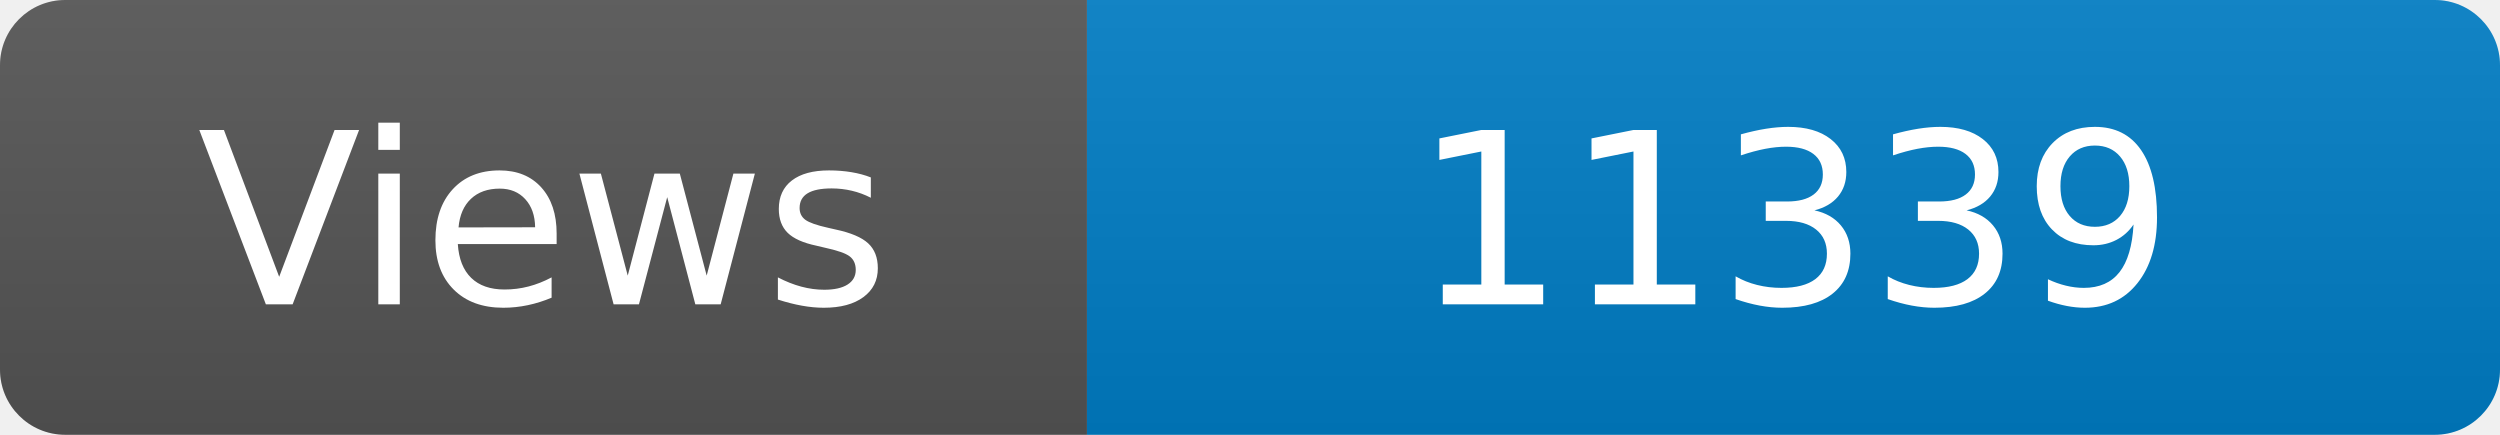
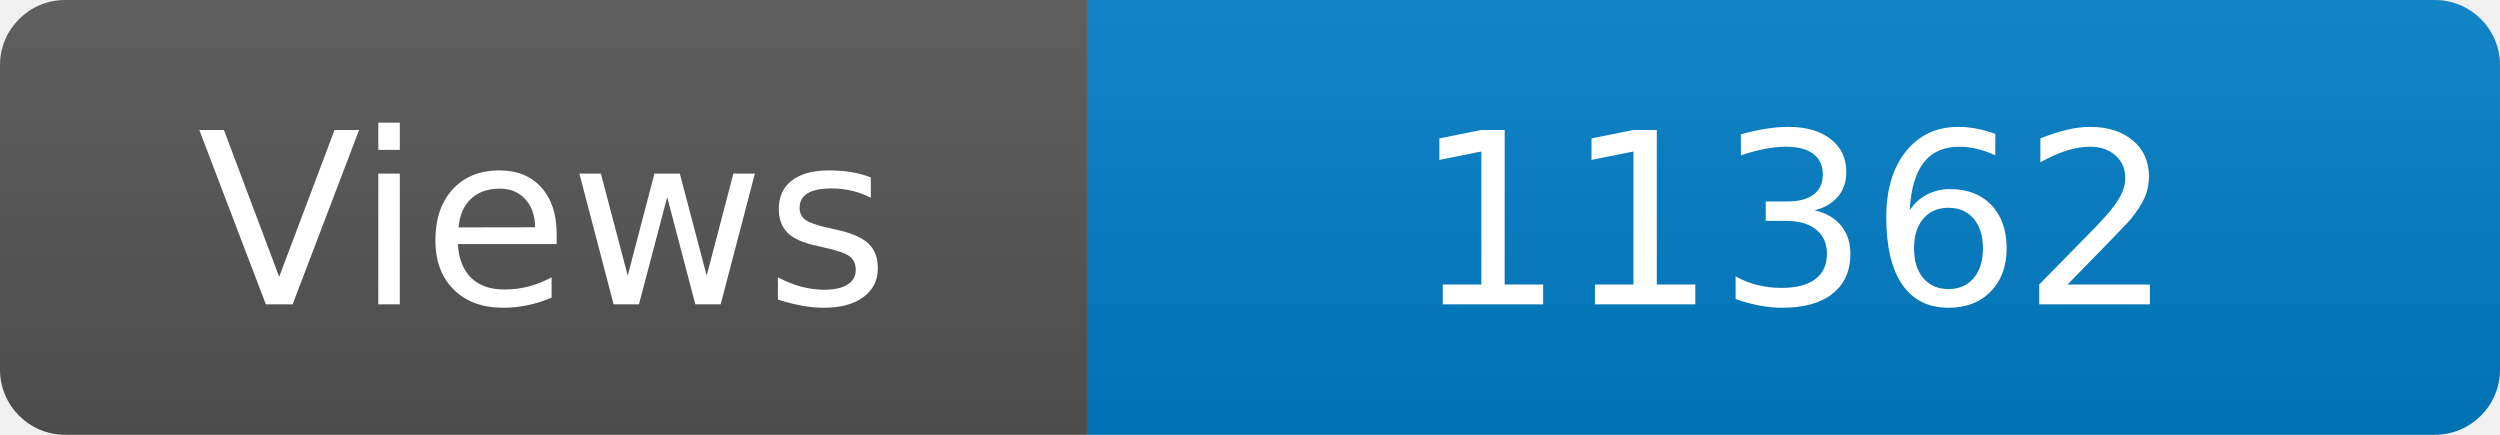
<svg xmlns="http://www.w3.org/2000/svg" width="115" height="20" role="img" aria-label="Maintained?: yes">
  <linearGradient id="s" x2="0" y2="100%">
    <stop offset="0" stop-color="#bbb" stop-opacity=".1" />
    <stop offset="1" stop-opacity=".1" />
  </linearGradient>
  <clipPath id="r">
    <rect width="115" height="20" rx="3" fill="#fff" />
  </clipPath>
  <g clip-path="url(#r)">
    <rect width="50" height="20" fill="#555" />
    <rect x="50" width="160" height="20" fill="#007ec6" />
    <rect width="115" height="20" fill="url(#s)" />
  </g>
  <g fill="#fff" text-anchor="middle" font-family="Verdana,Geneva,DejaVu Sans,sans-serif" font-size="110">
    <text x="250" y="140" transform="scale(.1)" fill="#fff">Views</text>
-     <text x="825" y="140" transform="scale(.1)" fill="#fff">11339</text>
+     <text x="825" y="140" transform="scale(.1)" fill="#fff">11362</text>
  </g>
</svg>
